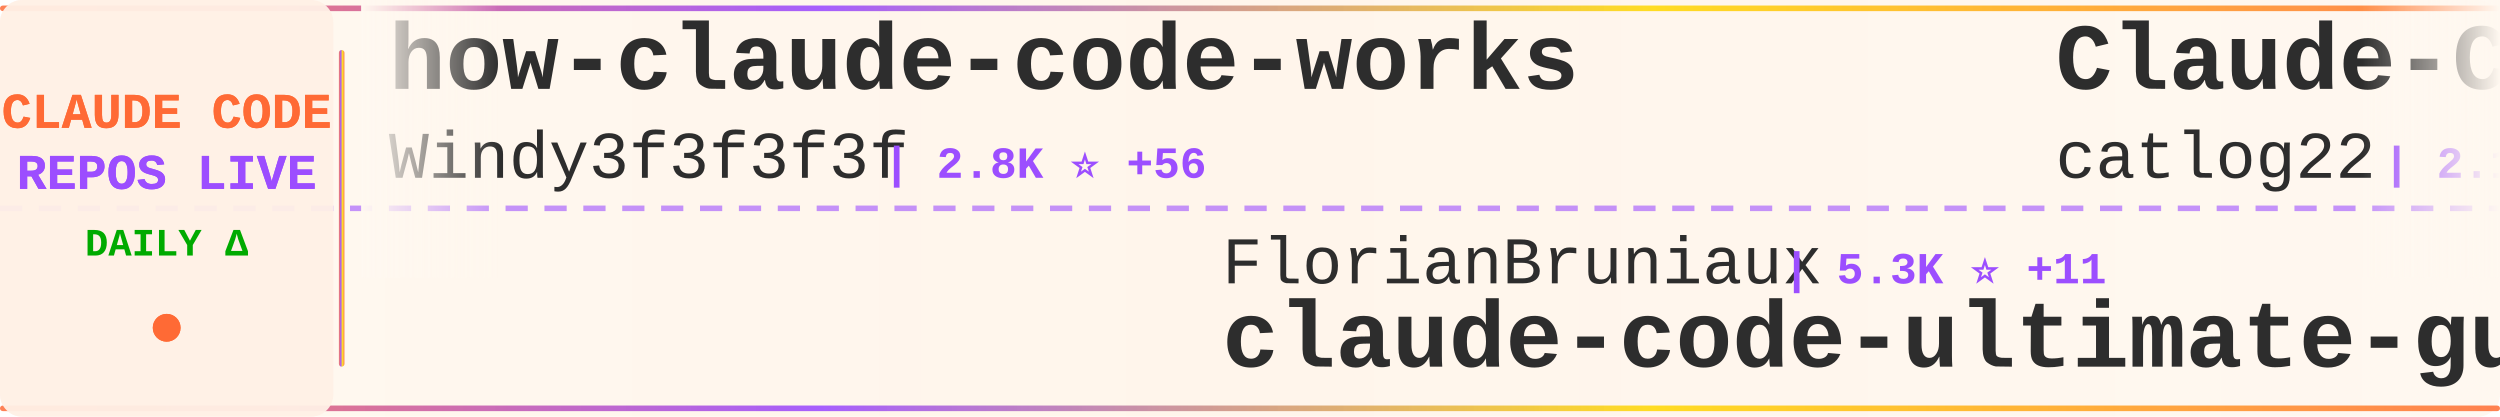
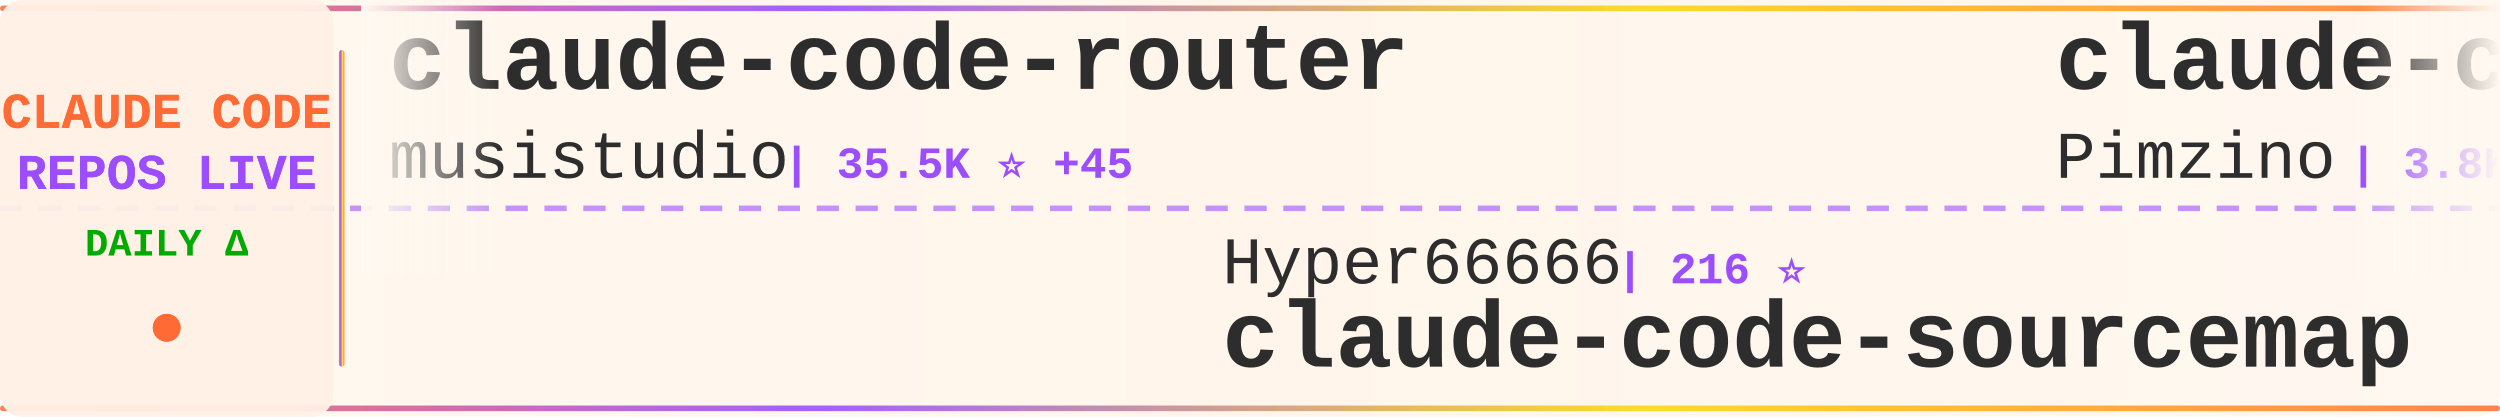
<svg xmlns="http://www.w3.org/2000/svg" width="900" height="150">
  <defs>
    <linearGradient id="tickerBg" x1="0%" y1="0%" x2="100%" y2="0%">
      <stop offset="0%" style="stop-color:#fff8f0;stop-opacity:0.98" />
      <stop offset="50%" style="stop-color:#fff5eb;stop-opacity:1" />
      <stop offset="100%" style="stop-color:#fff8f0;stop-opacity:0.98" />
    </linearGradient>
    <linearGradient id="borderGrad" x1="0%" y1="0%" x2="100%" y2="0%">
      <stop offset="0%" style="stop-color:#FF6B35;stop-opacity:0.85">
        <animate attributeName="stop-opacity" values="0.85;1;0.85" dur="2s" repeatCount="indefinite" />
      </stop>
      <stop offset="33%" style="stop-color:#9C4EFF;stop-opacity:0.9">
        <animate attributeName="stop-opacity" values="0.9;1;0.9" dur="2.2s" repeatCount="indefinite" />
      </stop>
      <stop offset="66%" style="stop-color:#FFD700;stop-opacity:0.85">
        <animate attributeName="stop-opacity" values="0.85;1;0.85" dur="1.8s" repeatCount="indefinite" />
      </stop>
      <stop offset="100%" style="stop-color:#FF6B35;stop-opacity:0.85">
        <animate attributeName="stop-opacity" values="0.85;1;0.85" dur="2s" repeatCount="indefinite" />
      </stop>
    </linearGradient>
    <filter id="textGlow">
      <feGaussianBlur stdDeviation="0.15" result="coloredBlur" />
      <feMerge>
        <feMergeNode in="coloredBlur" />
        <feMergeNode in="SourceGraphic" />
      </feMerge>
    </filter>
    <filter id="metricGlow">
      <feGaussianBlur stdDeviation="0.2" result="coloredBlur" />
      <feMerge>
        <feMergeNode in="coloredBlur" />
        <feMergeNode in="SourceGraphic" />
      </feMerge>
    </filter>
    <linearGradient id="leftFade" x1="0%" y1="0%" x2="100%" y2="0%">
      <stop offset="0%" style="stop-color:#fff8f0;stop-opacity:1" />
      <stop offset="100%" style="stop-color:#fff8f0;stop-opacity:0" />
    </linearGradient>
    <linearGradient id="rightFade" x1="0%" y1="0%" x2="100%" y2="0%">
      <stop offset="0%" style="stop-color:#fff8f0;stop-opacity:0" />
      <stop offset="100%" style="stop-color:#fff8f0;stop-opacity:1" />
    </linearGradient>
  </defs>
  <rect width="900" height="150" fill="url(#tickerBg)" rx="8" />
  <rect x="0" y="2" width="900" height="2" fill="url(#borderGrad)" rx="1" />
  <rect x="0" y="146" width="900" height="2" fill="url(#borderGrad)" rx="1" />
  <line x1="0" y1="75" x2="900" y2="75" stroke="#9C4EFF" stroke-width="2" stroke-dasharray="8 6" opacity="0.6" />
  <rect x="0" y="0" width="120" height="150" fill="#fff0e6" opacity="0.95" rx="8" />
  <text x="60" y="46" font-family="'Courier New', monospace" font-size="18" font-weight="bold" fill="#FF6B35" text-anchor="middle" filter="url(#textGlow)">
    CLAUDE CODE
  </text>
  <text x="60" y="68" font-family="'Courier New', monospace" font-size="18" font-weight="bold" fill="#9C4EFF" text-anchor="middle" filter="url(#textGlow)">
    REPOS LIVE
  </text>
  <text x="60" y="92" font-family="'Courier New', monospace" font-size="14" font-weight="bold" fill="#00aa00" text-anchor="middle">
    DAILY Δ
  </text>
  <circle cx="60" cy="118" r="5" fill="#FF6B35" filter="url(#metricGlow)">
    <animate attributeName="r" values="4;6;4" dur="1.5s" repeatCount="indefinite" />
    <animate attributeName="opacity" values="0.6;1;0.6" dur="1.5s" repeatCount="indefinite" />
  </circle>
  <rect x="122" y="18" width="2" height="114" fill="url(#borderGrad)" rx="1" />
  <clipPath id="tickerClip">
    <rect x="130" y="0" width="770" height="150" />
  </clipPath>
  <g clip-path="url(#tickerClip)">
    <g id="tickerItems">
      <animateTransform attributeName="transform" attributeType="XML" type="translate" from="0 0" to="-3000 0" dur="54s" repeatCount="indefinite" />
      <g transform="translate(0, 0)">
-         <text x="140" y="32" font-family="'Courier New', monospace" font-size="34" font-weight="bold" fill="#2d2d2d">how-claude-code-works</text>
-         <text x="140" y="64" font-family="'Courier New', monospace" font-size="24" font-weight="normal" fill="#2d2d2d" opacity="1.0">Windy3f3f3f3f</text>
-         <text x="318" y="64" font-family="'Courier New', monospace" font-size="16" font-weight="bold" fill="#9C4EFF"> | 2.8K ⭐ +56</text>
+         <text x="140" y="32" font-family="'Courier New', monospace" font-size="34" font-weight="bold" fill="#2d2d2d">claude-code-router</text>
+         <text x="140" y="64" font-family="'Courier New', monospace" font-size="24" font-weight="normal" fill="#2d2d2d" opacity="1.0">musistudio</text>
+         <text x="282" y="64" font-family="'Courier New', monospace" font-size="16" font-weight="bold" fill="#9C4EFF"> | 35.5K ⭐ +45</text>
      </g>
      <g transform="translate(300, 0)">
-         <text x="140" y="102" font-family="'Courier New', monospace" font-size="24" font-weight="normal" fill="#2d2d2d" opacity="1.0">FlorianBruniaux</text>
-         <text x="342" y="102" font-family="'Courier New', monospace" font-size="16" font-weight="bold" fill="#9C4EFF"> | 5.3K ⭐ +11</text>
-         <text x="140" y="132" font-family="'Courier New', monospace" font-size="34" font-weight="bold" fill="#2d2d2d">claude-code-ultimate-gui...</text>
+         <text x="140" y="102" font-family="'Courier New', monospace" font-size="24" font-weight="normal" fill="#2d2d2d" opacity="1.0">Hyper66666</text>
+         <text x="282" y="102" font-family="'Courier New', monospace" font-size="16" font-weight="bold" fill="#9C4EFF"> | 216 ⭐</text>
+         <text x="140" y="132" font-family="'Courier New', monospace" font-size="34" font-weight="bold" fill="#2d2d2d">claude-code-sourcemap</text>
      </g>
      <g transform="translate(600, 0)">
-         <text x="140" y="32" font-family="'Courier New', monospace" font-size="34" font-weight="bold" fill="#2d2d2d">Claude-Code-Workflow</text>
-         <text x="140" y="64" font-family="'Courier New', monospace" font-size="24" font-weight="normal" fill="#2d2d2d" opacity="1.0">catlog22</text>
-         <text x="258" y="64" font-family="'Courier New', monospace" font-size="16" font-weight="bold" fill="#9C4EFF"> | 2.1K ⭐ +4</text>
+         <text x="140" y="32" font-family="'Courier New', monospace" font-size="34" font-weight="bold" fill="#2d2d2d">claude-code-spec-workflo...</text>
+         <text x="140" y="64" font-family="'Courier New', monospace" font-size="24" font-weight="normal" fill="#2d2d2d" opacity="1.0">Pimzino</text>
+         <text x="246" y="64" font-family="'Courier New', monospace" font-size="16" font-weight="bold" fill="#9C4EFF"> | 3.8K ⭐ +3</text>
      </g>
      <g transform="translate(900, 0)">
-         <text x="140" y="102" font-family="'Courier New', monospace" font-size="24" font-weight="normal" fill="#2d2d2d" opacity="1.0">ChrisWiles</text>
-         <text x="282" y="102" font-family="'Courier New', monospace" font-size="16" font-weight="bold" fill="#9C4EFF"> | 6.0K ⭐ +1</text>
-         <text x="140" y="132" font-family="'Courier New', monospace" font-size="34" font-weight="bold" fill="#2d2d2d">claude-code-showcase</text>
+         <text x="140" y="102" font-family="'Courier New', monospace" font-size="24" font-weight="normal" fill="#2d2d2d" opacity="1.0">carlvellotti</text>
+         <text x="306" y="102" font-family="'Courier New', monospace" font-size="16" font-weight="bold" fill="#9C4EFF"> | 2.1K ⭐ +2</text>
+         <text x="140" y="132" font-family="'Courier New', monospace" font-size="34" font-weight="bold" fill="#2d2d2d">claude-code-pm-course</text>
      </g>
      <g transform="translate(1200, 0)">
-         <text x="140" y="32" font-family="'Courier New', monospace" font-size="34" font-weight="bold" fill="#2d2d2d">collection-claude-code-s...</text>
-         <text x="140" y="64" font-family="'Courier New', monospace" font-size="24" font-weight="normal" fill="#2d2d2d" opacity="1.0">chauncygu</text>
-         <text x="270" y="64" font-family="'Courier New', monospace" font-size="16" font-weight="bold" fill="#9C4EFF"> | 2.7K ⭐ +7</text>
+         <text x="140" y="32" font-family="'Courier New', monospace" font-size="34" font-weight="bold" fill="#2d2d2d">pi-vs-claude-code</text>
+         <text x="140" y="64" font-family="'Courier New', monospace" font-size="24" font-weight="normal" fill="#2d2d2d" opacity="1.0">disler</text>
+         <text x="234" y="64" font-family="'Courier New', monospace" font-size="16" font-weight="bold" fill="#9C4EFF"> | 1.4K ⭐ +3</text>
      </g>
      <g transform="translate(1500, 0)">
-         <text x="140" y="102" font-family="'Courier New', monospace" font-size="24" font-weight="normal" fill="#2d2d2d" opacity="1.0">alejandrobalderas</text>
-         <text x="366" y="102" font-family="'Courier New', monospace" font-size="16" font-weight="bold" fill="#9C4EFF"> | 2.4K ⭐ +21</text>
-         <text x="140" y="132" font-family="'Courier New', monospace" font-size="34" font-weight="bold" fill="#2d2d2d">claude-code-from-source</text>
+         <text x="140" y="102" font-family="'Courier New', monospace" font-size="24" font-weight="normal" fill="#2d2d2d" opacity="1.0">multica-ai</text>
+         <text x="282" y="102" font-family="'Courier New', monospace" font-size="16" font-weight="bold" fill="#9C4EFF"> | 184.9K ⭐ +588</text>
+         <text x="140" y="132" font-family="'Courier New', monospace" font-size="34" font-weight="bold" fill="#2d2d2d">andrej-karpathy-skills</text>
      </g>
      <g transform="translate(1800, 0)">
-         <text x="140" y="32" font-family="'Courier New', monospace" font-size="34" font-weight="bold" fill="#2d2d2d">claude-code-guide</text>
-         <text x="140" y="64" font-family="'Courier New', monospace" font-size="24" font-weight="normal" fill="#2d2d2d" opacity="1.0">zebbern</text>
-         <text x="246" y="64" font-family="'Courier New', monospace" font-size="16" font-weight="bold" fill="#9C4EFF"> | 4.3K ⭐ +3</text>
+         <text x="140" y="32" font-family="'Courier New', monospace" font-size="34" font-weight="bold" fill="#2d2d2d">claude-code-rev</text>
+         <text x="140" y="64" font-family="'Courier New', monospace" font-size="24" font-weight="normal" fill="#2d2d2d" opacity="1.0">oboard</text>
+         <text x="234" y="64" font-family="'Courier New', monospace" font-size="16" font-weight="bold" fill="#9C4EFF"> | 3.2K ⭐</text>
      </g>
      <g transform="translate(2100, 0)">
-         <text x="140" y="102" font-family="'Courier New', monospace" font-size="24" font-weight="normal" fill="#2d2d2d" opacity="1.0">huangserva</text>
-         <text x="282" y="102" font-family="'Courier New', monospace" font-size="16" font-weight="bold" fill="#9C4EFF"> | 612 ⭐</text>
-         <text x="140" y="132" font-family="'Courier New', monospace" font-size="34" font-weight="bold" fill="#2d2d2d">claude-code-cli</text>
+         <text x="140" y="102" font-family="'Courier New', monospace" font-size="24" font-weight="normal" fill="#2d2d2d" opacity="1.0">darcyegb</text>
+         <text x="258" y="102" font-family="'Courier New', monospace" font-size="16" font-weight="bold" fill="#9C4EFF"> | 737 ⭐</text>
+         <text x="140" y="132" font-family="'Courier New', monospace" font-size="34" font-weight="bold" fill="#2d2d2d">ClaudeCodeAgents</text>
      </g>
      <g transform="translate(2400, 0)">
-         <text x="140" y="32" font-family="'Courier New', monospace" font-size="34" font-weight="bold" fill="#2d2d2d">ClaudeCodeAgents</text>
-         <text x="140" y="64" font-family="'Courier New', monospace" font-size="24" font-weight="normal" fill="#2d2d2d" opacity="1.0">darcyegb</text>
-         <text x="258" y="64" font-family="'Courier New', monospace" font-size="16" font-weight="bold" fill="#9C4EFF"> | 737 ⭐</text>
+         <text x="140" y="32" font-family="'Courier New', monospace" font-size="34" font-weight="bold" fill="#2d2d2d">claude-code-infrastructu...</text>
+         <text x="140" y="64" font-family="'Courier New', monospace" font-size="24" font-weight="normal" fill="#2d2d2d" opacity="1.0">diet103</text>
+         <text x="246" y="64" font-family="'Courier New', monospace" font-size="16" font-weight="bold" fill="#9C4EFF"> | 9.7K ⭐ +4</text>
      </g>
      <g transform="translate(2700, 0)">
-         <text x="140" y="102" font-family="'Courier New', monospace" font-size="24" font-weight="normal" fill="#2d2d2d" opacity="1.0">digitalsamba</text>
-         <text x="306" y="102" font-family="'Courier New', monospace" font-size="16" font-weight="bold" fill="#9C4EFF"> | 1.6K ⭐ +13</text>
-         <text x="140" y="132" font-family="'Courier New', monospace" font-size="34" font-weight="bold" fill="#2d2d2d">claude-code-video-toolki...</text>
+         <text x="140" y="102" font-family="'Courier New', monospace" font-size="24" font-weight="normal" fill="#2d2d2d" opacity="1.0">catlog22</text>
+         <text x="258" y="102" font-family="'Courier New', monospace" font-size="16" font-weight="bold" fill="#9C4EFF"> | 2.1K ⭐ +4</text>
+         <text x="140" y="132" font-family="'Courier New', monospace" font-size="34" font-weight="bold" fill="#2d2d2d">Claude-Code-Workflow</text>
      </g>
      <g transform="translate(3000, 0)">
-         <text x="140" y="32" font-family="'Courier New', monospace" font-size="34" font-weight="bold" fill="#2d2d2d">how-claude-code-works</text>
-         <text x="140" y="64" font-family="'Courier New', monospace" font-size="24" font-weight="normal" fill="#2d2d2d" opacity="1.0">Windy3f3f3f3f</text>
-         <text x="318" y="64" font-family="'Courier New', monospace" font-size="16" font-weight="bold" fill="#9C4EFF"> | 2.8K ⭐ +56</text>
+         <text x="140" y="32" font-family="'Courier New', monospace" font-size="34" font-weight="bold" fill="#2d2d2d">claude-code-router</text>
+         <text x="140" y="64" font-family="'Courier New', monospace" font-size="24" font-weight="normal" fill="#2d2d2d" opacity="1.0">musistudio</text>
+         <text x="282" y="64" font-family="'Courier New', monospace" font-size="16" font-weight="bold" fill="#9C4EFF"> | 35.5K ⭐ +45</text>
      </g>
      <g transform="translate(3300, 0)">
-         <text x="140" y="102" font-family="'Courier New', monospace" font-size="24" font-weight="normal" fill="#2d2d2d" opacity="1.0">FlorianBruniaux</text>
-         <text x="342" y="102" font-family="'Courier New', monospace" font-size="16" font-weight="bold" fill="#9C4EFF"> | 5.3K ⭐ +11</text>
-         <text x="140" y="132" font-family="'Courier New', monospace" font-size="34" font-weight="bold" fill="#2d2d2d">claude-code-ultimate-gui...</text>
+         <text x="140" y="102" font-family="'Courier New', monospace" font-size="24" font-weight="normal" fill="#2d2d2d" opacity="1.0">Hyper66666</text>
+         <text x="282" y="102" font-family="'Courier New', monospace" font-size="16" font-weight="bold" fill="#9C4EFF"> | 216 ⭐</text>
+         <text x="140" y="132" font-family="'Courier New', monospace" font-size="34" font-weight="bold" fill="#2d2d2d">claude-code-sourcemap</text>
      </g>
      <g transform="translate(3600, 0)">
-         <text x="140" y="32" font-family="'Courier New', monospace" font-size="34" font-weight="bold" fill="#2d2d2d">Claude-Code-Workflow</text>
-         <text x="140" y="64" font-family="'Courier New', monospace" font-size="24" font-weight="normal" fill="#2d2d2d" opacity="1.0">catlog22</text>
-         <text x="258" y="64" font-family="'Courier New', monospace" font-size="16" font-weight="bold" fill="#9C4EFF"> | 2.1K ⭐ +4</text>
+         <text x="140" y="32" font-family="'Courier New', monospace" font-size="34" font-weight="bold" fill="#2d2d2d">claude-code-spec-workflo...</text>
+         <text x="140" y="64" font-family="'Courier New', monospace" font-size="24" font-weight="normal" fill="#2d2d2d" opacity="1.0">Pimzino</text>
+         <text x="246" y="64" font-family="'Courier New', monospace" font-size="16" font-weight="bold" fill="#9C4EFF"> | 3.8K ⭐ +3</text>
      </g>
      <g transform="translate(3900, 0)">
-         <text x="140" y="102" font-family="'Courier New', monospace" font-size="24" font-weight="normal" fill="#2d2d2d" opacity="1.0">ChrisWiles</text>
-         <text x="282" y="102" font-family="'Courier New', monospace" font-size="16" font-weight="bold" fill="#9C4EFF"> | 6.0K ⭐ +1</text>
-         <text x="140" y="132" font-family="'Courier New', monospace" font-size="34" font-weight="bold" fill="#2d2d2d">claude-code-showcase</text>
+         <text x="140" y="102" font-family="'Courier New', monospace" font-size="24" font-weight="normal" fill="#2d2d2d" opacity="1.0">carlvellotti</text>
+         <text x="306" y="102" font-family="'Courier New', monospace" font-size="16" font-weight="bold" fill="#9C4EFF"> | 2.1K ⭐ +2</text>
+         <text x="140" y="132" font-family="'Courier New', monospace" font-size="34" font-weight="bold" fill="#2d2d2d">claude-code-pm-course</text>
      </g>
    </g>
  </g>
  <rect x="130" y="0" width="50" height="100" fill="url(#leftFade)" />
  <rect x="850" y="0" width="50" height="100" fill="url(#rightFade)" />
</svg>
